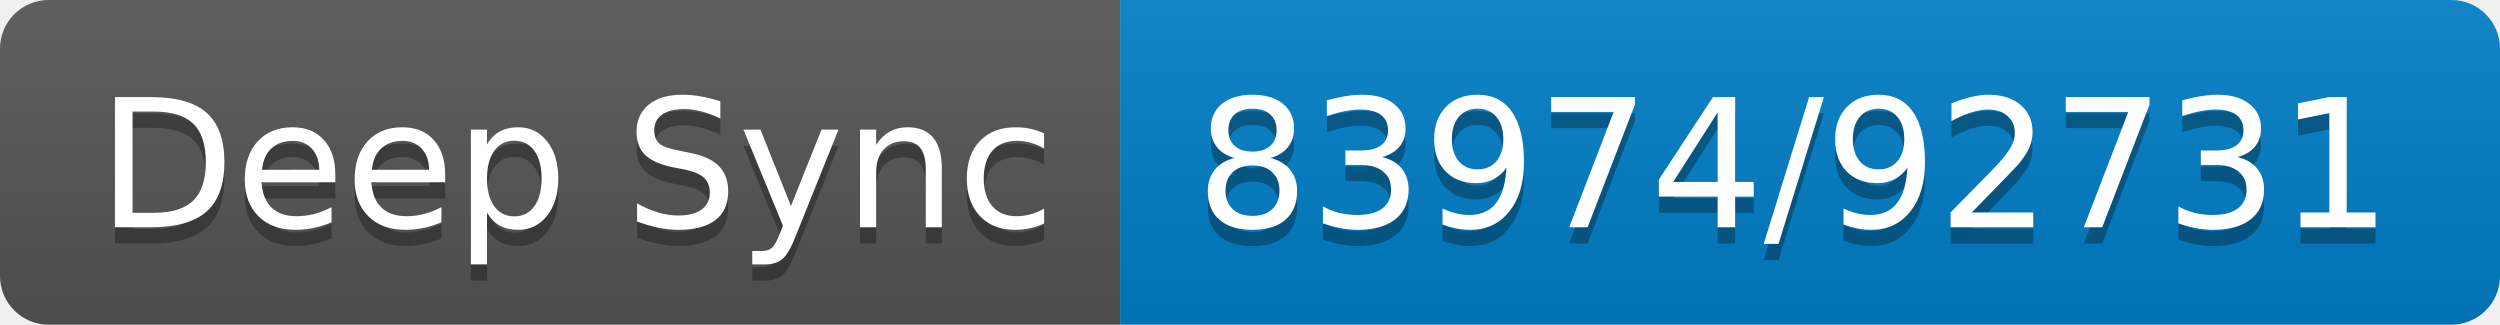
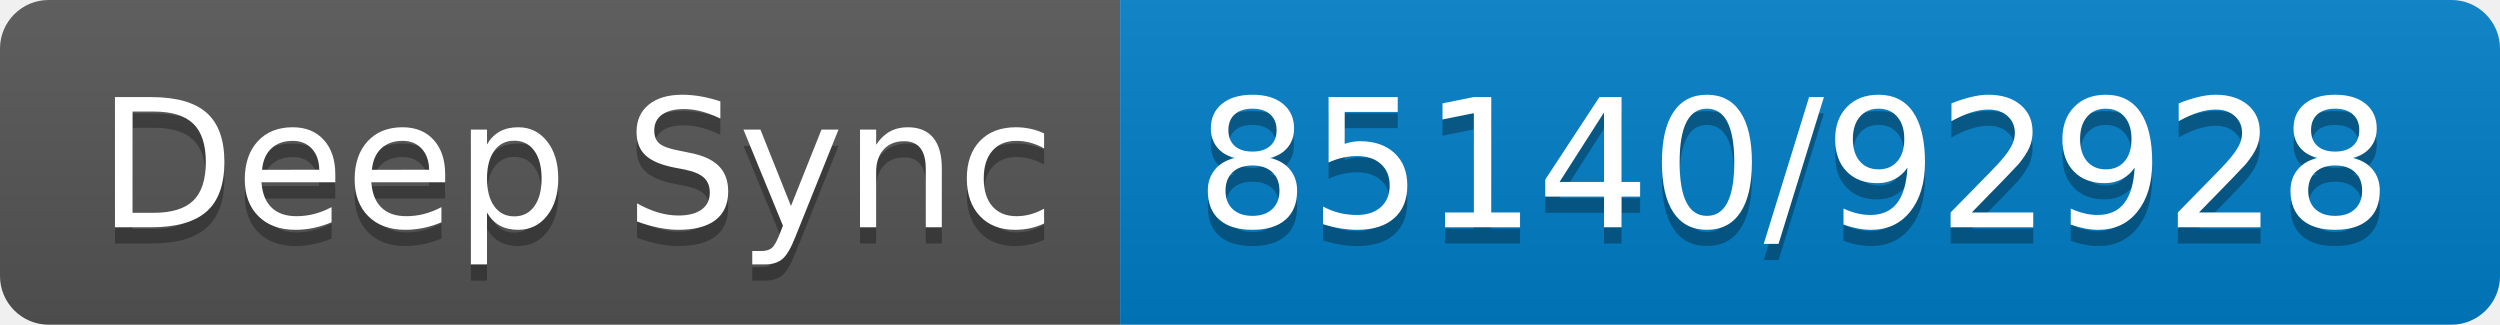
- <svg xmlns="http://www.w3.org/2000/svg" width="154" height="20" role="img" aria-label="Deep Sync: 83974/92731">
+ <svg xmlns="http://www.w3.org/2000/svg" width="154" height="20" role="img" aria-label="Deep Sync: 85140/92928">
  <linearGradient id="s" x2="0" y2="100%">
    <stop offset="0" stop-color="#bbb" stop-opacity=".1" />
    <stop offset="1" stop-opacity=".1" />
  </linearGradient>
  <clipPath id="r">
    <rect width="154" height="20" rx="3" fill="#fff" />
  </clipPath>
  <g clip-path="url(#r)">
    <rect width="69" height="20" fill="#555" />
    <rect x="69" width="85" height="20" fill="#007ec6" />
    <rect width="154" height="20" fill="url(#s)" />
  </g>
  <g fill="#fff" text-anchor="middle" font-family="Verdana,Geneva,DejaVu Sans,sans-serif" text-rendering="geometricPrecision" font-size="110">
    <text aria-hidden="true" x="355" y="150" fill="#010101" fill-opacity=".3" transform="scale(.1)" textLength="590">Deep Sync</text>
    <text x="355" y="140" transform="scale(.1)" fill="#fff" textLength="590">Deep Sync</text>
-     <text aria-hidden="true" x="1105" y="150" fill="#010101" fill-opacity=".3" transform="scale(.1)" textLength="750">83974/92731</text>
-     <text x="1105" y="140" transform="scale(.1)" fill="#fff" textLength="750">83974/92731</text>
+     <text aria-hidden="true" x="1105" y="150" fill="#010101" fill-opacity=".3" transform="scale(.1)" textLength="750">85140/92928</text>
+     <text x="1105" y="140" transform="scale(.1)" fill="#fff" textLength="750">85140/92928</text>
  </g>
</svg>
